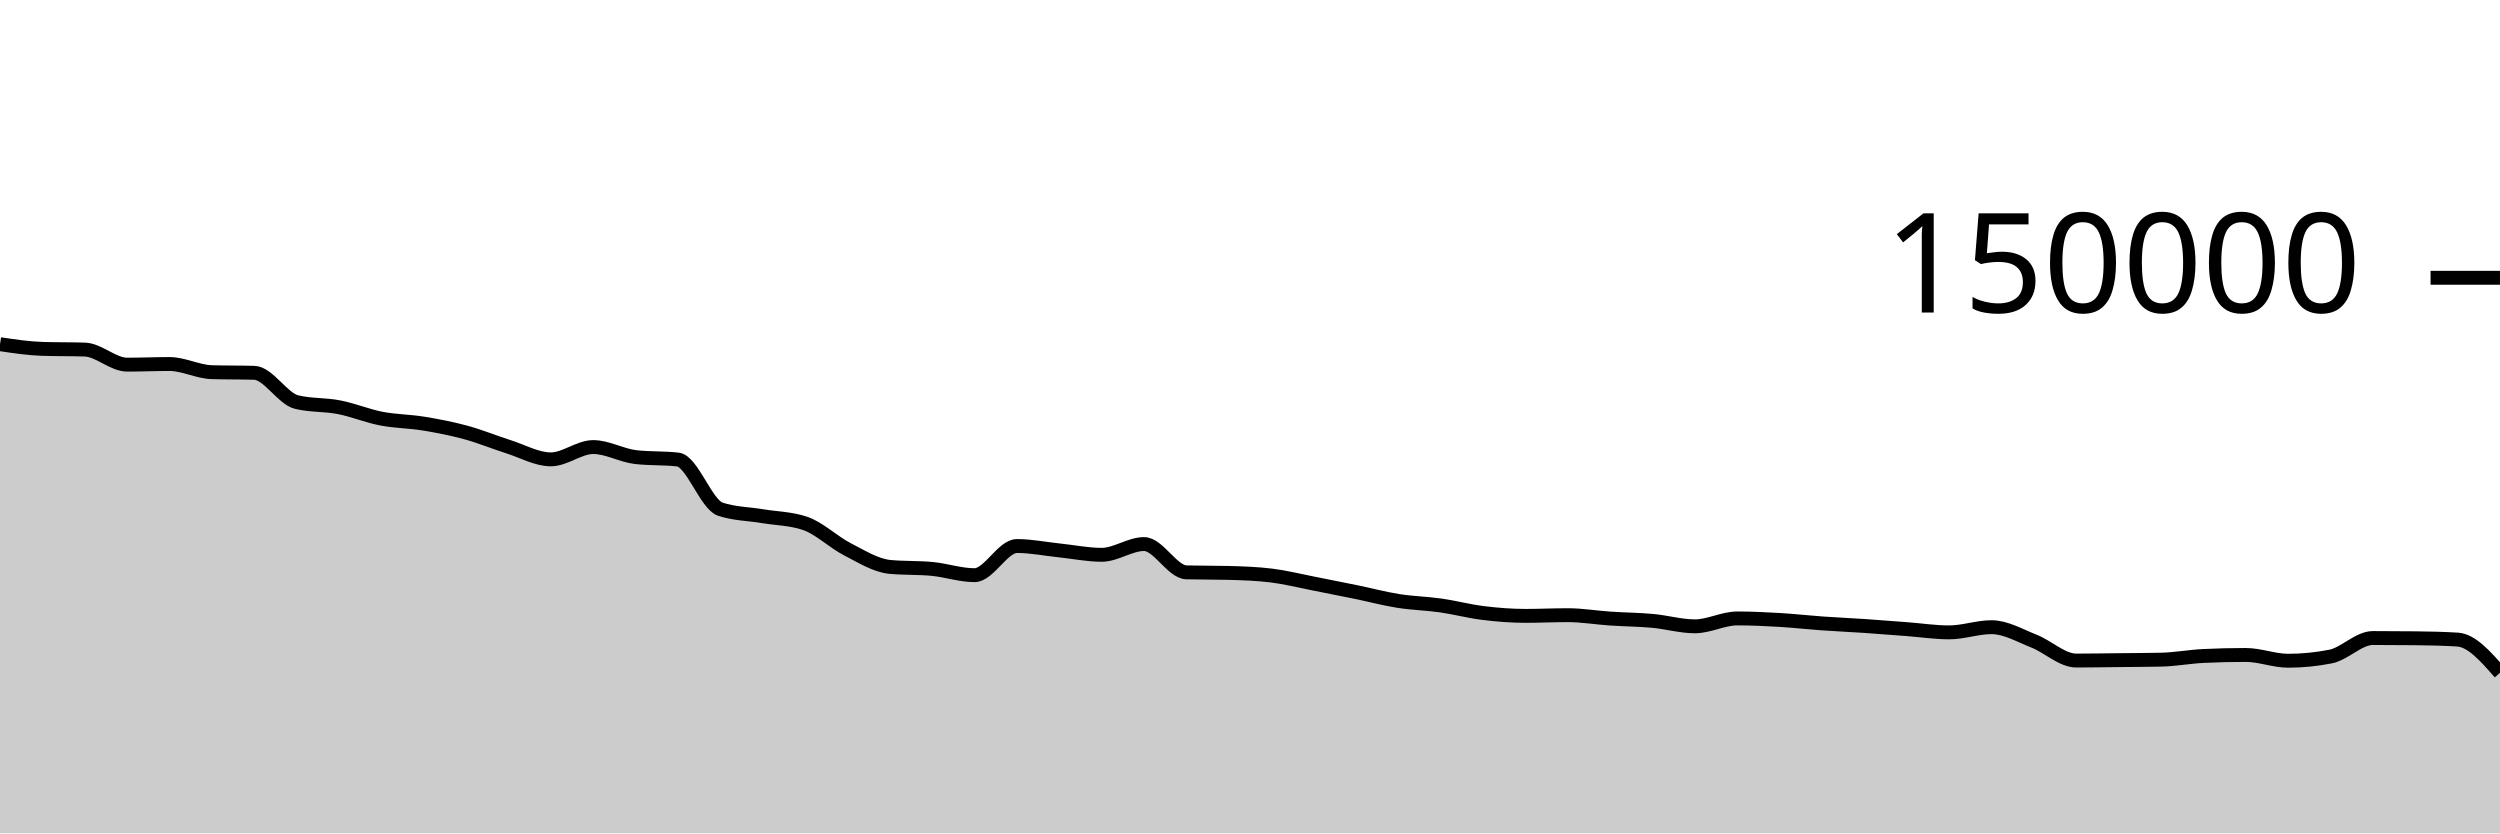
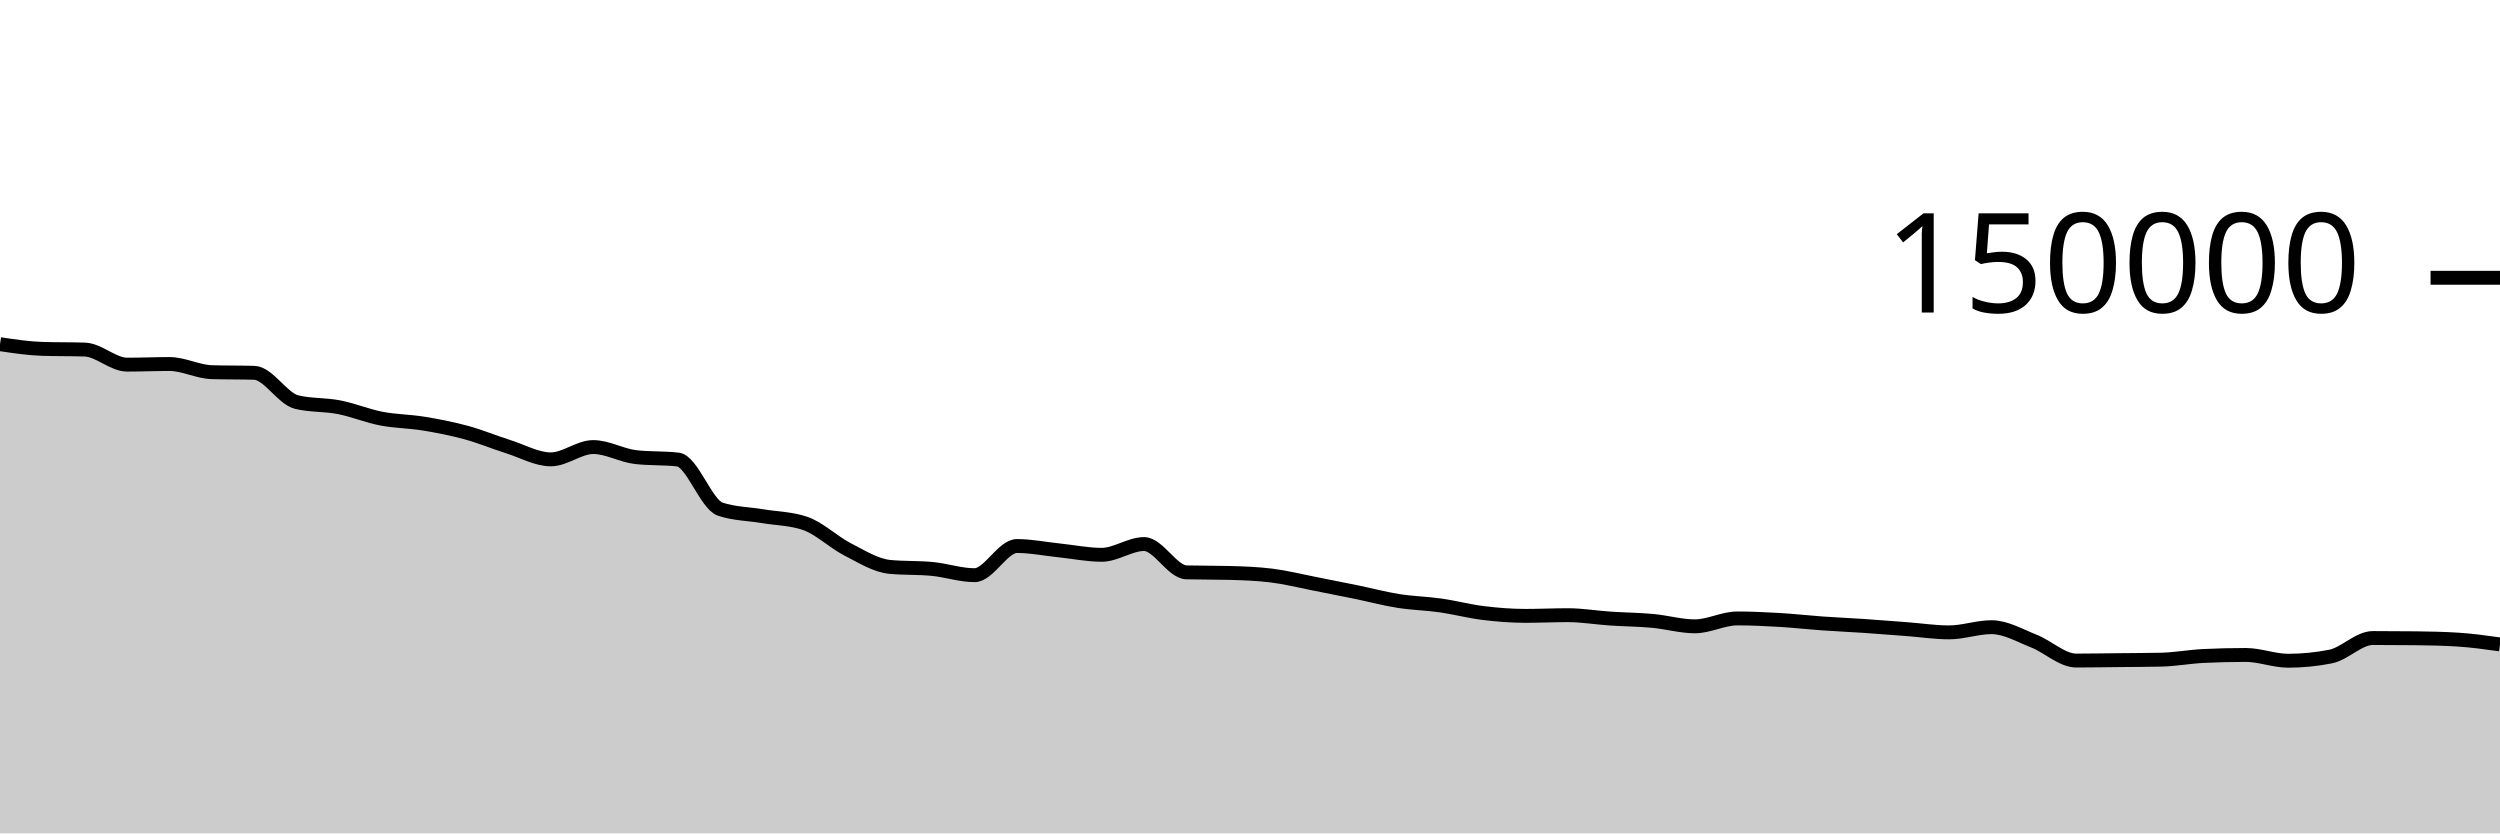
<svg xmlns="http://www.w3.org/2000/svg" viewBox="0 0 180 60">
  <g transform="translate(0,20)">
-     <path class="area" fill="rgba(0, 0, 0, 0.2)" d="M0,4.78C1.017,4.934,2.034,5.087,3.051,5.119C4.068,5.152,5.085,5.136,6.102,5.168C7.119,5.2,8.136,6.254,9.153,6.254C10.169,6.254,11.186,6.209,12.203,6.209C13.22,6.209,14.237,6.767,15.254,6.797C16.271,6.827,17.288,6.812,18.305,6.842C19.322,6.872,20.339,8.704,21.356,8.95C22.373,9.197,23.39,9.121,24.407,9.32C25.424,9.518,26.441,9.944,27.458,10.141C28.475,10.337,29.492,10.334,30.508,10.501C31.525,10.668,32.542,10.865,33.559,11.143C34.576,11.42,35.593,11.845,36.61,12.166C37.627,12.488,38.644,13.074,39.661,13.074C40.678,13.074,41.695,12.188,42.712,12.188C43.729,12.188,44.746,12.793,45.763,12.911C46.78,13.029,47.797,12.97,48.814,13.087C49.831,13.205,50.847,16.326,51.864,16.662C52.881,16.998,53.898,16.996,54.915,17.166C55.932,17.336,56.949,17.338,57.966,17.683C58.983,18.028,60,19.027,61.017,19.549C62.034,20.072,63.051,20.718,64.068,20.816C65.085,20.914,66.102,20.865,67.119,20.963C68.136,21.061,69.153,21.413,70.169,21.413C71.186,21.413,72.203,19.313,73.22,19.313C74.237,19.313,75.254,19.524,76.271,19.629C77.288,19.735,78.305,19.946,79.322,19.946C80.339,19.946,81.356,19.172,82.373,19.172C83.39,19.172,84.407,21.183,85.424,21.21C86.441,21.236,87.458,21.223,88.475,21.25C89.492,21.276,90.508,21.312,91.525,21.436C92.542,21.56,93.559,21.817,94.576,22.015C95.593,22.213,96.61,22.416,97.627,22.625C98.644,22.834,99.661,23.107,100.678,23.268C101.695,23.43,102.712,23.448,103.729,23.593C104.746,23.738,105.763,24.011,106.78,24.136C107.797,24.261,108.814,24.343,109.831,24.343C110.847,24.343,111.864,24.293,112.881,24.293C113.898,24.293,114.915,24.468,115.932,24.536C116.949,24.605,117.966,24.61,118.983,24.703C120,24.796,121.017,25.095,122.034,25.095C123.051,25.095,124.068,24.527,125.085,24.527C126.102,24.527,127.119,24.577,128.136,24.636C129.153,24.696,130.169,24.813,131.186,24.885C132.203,24.957,133.22,25.001,134.237,25.069C135.254,25.138,136.271,25.22,137.288,25.297C138.305,25.374,139.322,25.531,140.339,25.531C141.356,25.531,142.373,25.157,143.39,25.157C144.407,25.157,145.424,25.758,146.441,26.159C147.458,26.559,148.475,27.56,149.492,27.56C150.508,27.56,151.525,27.54,152.542,27.53C153.559,27.519,154.576,27.518,155.593,27.496C156.61,27.474,157.627,27.28,158.644,27.231C159.661,27.181,160.678,27.157,161.695,27.157C162.712,27.157,163.729,27.573,164.746,27.573C165.763,27.573,166.78,27.473,167.797,27.272C168.814,27.071,169.831,25.938,170.847,25.938C171.864,25.938,172.881,25.944,173.898,25.955C174.915,25.966,175.932,25.987,176.949,26.05C177.966,26.114,178.983,27.278,180,28.443L180,40C178.983,40,177.966,40,176.949,40C175.932,40,174.915,40,173.898,40C172.881,40,171.864,40,170.847,40C169.831,40,168.814,40,167.797,40C166.78,40,165.763,40,164.746,40C163.729,40,162.712,40,161.695,40C160.678,40,159.661,40,158.644,40C157.627,40,156.61,40,155.593,40C154.576,40,153.559,40,152.542,40C151.525,40,150.508,40,149.492,40C148.475,40,147.458,40,146.441,40C145.424,40,144.407,40,143.39,40C142.373,40,141.356,40,140.339,40C139.322,40,138.305,40,137.288,40C136.271,40,135.254,40,134.237,40C133.22,40,132.203,40,131.186,40C130.169,40,129.153,40,128.136,40C127.119,40,126.102,40,125.085,40C124.068,40,123.051,40,122.034,40C121.017,40,120,40,118.983,40C117.966,40,116.949,40,115.932,40C114.915,40,113.898,40,112.881,40C111.864,40,110.847,40,109.831,40C108.814,40,107.797,40,106.78,40C105.763,40,104.746,40,103.729,40C102.712,40,101.695,40,100.678,40C99.661,40,98.644,40,97.627,40C96.61,40,95.593,40,94.576,40C93.559,40,92.542,40,91.525,40C90.508,40,89.492,40,88.475,40C87.458,40,86.441,40,85.424,40C84.407,40,83.39,40,82.373,40C81.356,40,80.339,40,79.322,40C78.305,40,77.288,40,76.271,40C75.254,40,74.237,40,73.22,40C72.203,40,71.186,40,70.169,40C69.153,40,68.136,40,67.119,40C66.102,40,65.085,40,64.068,40C63.051,40,62.034,40,61.017,40C60,40,58.983,40,57.966,40C56.949,40,55.932,40,54.915,40C53.898,40,52.881,40,51.864,40C50.847,40,49.831,40,48.814,40C47.797,40,46.78,40,45.763,40C44.746,40,43.729,40,42.712,40C41.695,40,40.678,40,39.661,40C38.644,40,37.627,40,36.61,40C35.593,40,34.576,40,33.559,40C32.542,40,31.525,40,30.508,40C29.492,40,28.475,40,27.458,40C26.441,40,25.424,40,24.407,40C23.39,40,22.373,40,21.356,40C20.339,40,19.322,40,18.305,40C17.288,40,16.271,40,15.254,40C14.237,40,13.22,40,12.203,40C11.186,40,10.169,40,9.153,40C8.136,40,7.119,40,6.102,40C5.085,40,4.068,40,3.051,40C2.034,40,1.017,40,0,40Z" />
-     <path class="line" stroke="black" fill="none" d="M0,4.78C1.017,4.934,2.034,5.087,3.051,5.119C4.068,5.152,5.085,5.136,6.102,5.168C7.119,5.2,8.136,6.254,9.153,6.254C10.169,6.254,11.186,6.209,12.203,6.209C13.22,6.209,14.237,6.767,15.254,6.797C16.271,6.827,17.288,6.812,18.305,6.842C19.322,6.872,20.339,8.704,21.356,8.95C22.373,9.197,23.39,9.121,24.407,9.32C25.424,9.518,26.441,9.944,27.458,10.141C28.475,10.337,29.492,10.334,30.508,10.501C31.525,10.668,32.542,10.865,33.559,11.143C34.576,11.42,35.593,11.845,36.61,12.166C37.627,12.488,38.644,13.074,39.661,13.074C40.678,13.074,41.695,12.188,42.712,12.188C43.729,12.188,44.746,12.793,45.763,12.911C46.78,13.029,47.797,12.97,48.814,13.087C49.831,13.205,50.847,16.326,51.864,16.662C52.881,16.998,53.898,16.996,54.915,17.166C55.932,17.336,56.949,17.338,57.966,17.683C58.983,18.028,60,19.027,61.017,19.549C62.034,20.072,63.051,20.718,64.068,20.816C65.085,20.914,66.102,20.865,67.119,20.963C68.136,21.061,69.153,21.413,70.169,21.413C71.186,21.413,72.203,19.313,73.22,19.313C74.237,19.313,75.254,19.524,76.271,19.629C77.288,19.735,78.305,19.946,79.322,19.946C80.339,19.946,81.356,19.172,82.373,19.172C83.39,19.172,84.407,21.183,85.424,21.21C86.441,21.236,87.458,21.223,88.475,21.25C89.492,21.276,90.508,21.312,91.525,21.436C92.542,21.56,93.559,21.817,94.576,22.015C95.593,22.213,96.61,22.416,97.627,22.625C98.644,22.834,99.661,23.107,100.678,23.268C101.695,23.43,102.712,23.448,103.729,23.593C104.746,23.738,105.763,24.011,106.78,24.136C107.797,24.261,108.814,24.343,109.831,24.343C110.847,24.343,111.864,24.293,112.881,24.293C113.898,24.293,114.915,24.468,115.932,24.536C116.949,24.605,117.966,24.61,118.983,24.703C120,24.796,121.017,25.095,122.034,25.095C123.051,25.095,124.068,24.527,125.085,24.527C126.102,24.527,127.119,24.577,128.136,24.636C129.153,24.696,130.169,24.813,131.186,24.885C132.203,24.957,133.22,25.001,134.237,25.069C135.254,25.138,136.271,25.22,137.288,25.297C138.305,25.374,139.322,25.531,140.339,25.531C141.356,25.531,142.373,25.157,143.39,25.157C144.407,25.157,145.424,25.758,146.441,26.159C147.458,26.559,148.475,27.56,149.492,27.56C150.508,27.56,151.525,27.54,152.542,27.53C153.559,27.519,154.576,27.518,155.593,27.496C156.61,27.474,157.627,27.28,158.644,27.231C159.661,27.181,160.678,27.157,161.695,27.157C162.712,27.157,163.729,27.573,164.746,27.573C165.763,27.573,166.78,27.473,167.797,27.272C168.814,27.071,169.831,25.938,170.847,25.938C171.864,25.938,172.881,25.944,173.898,25.955C174.915,25.966,175.932,25.987,176.949,26.05C177.966,26.114,178.983,27.278,180,28.443" />
+     <path class="area" fill="rgba(0, 0, 0, 0.2)" d="M0,4.78C1.017,4.934,2.034,5.087,3.051,5.119C4.068,5.152,5.085,5.136,6.102,5.168C7.119,5.2,8.136,6.254,9.153,6.254C10.169,6.254,11.186,6.209,12.203,6.209C13.22,6.209,14.237,6.767,15.254,6.797C16.271,6.827,17.288,6.812,18.305,6.842C19.322,6.872,20.339,8.704,21.356,8.95C22.373,9.197,23.39,9.121,24.407,9.32C25.424,9.518,26.441,9.944,27.458,10.141C28.475,10.337,29.492,10.334,30.508,10.501C31.525,10.668,32.542,10.865,33.559,11.143C34.576,11.42,35.593,11.845,36.61,12.166C37.627,12.488,38.644,13.074,39.661,13.074C40.678,13.074,41.695,12.188,42.712,12.188C43.729,12.188,44.746,12.793,45.763,12.911C46.78,13.029,47.797,12.97,48.814,13.087C49.831,13.205,50.847,16.326,51.864,16.662C52.881,16.998,53.898,16.996,54.915,17.166C55.932,17.336,56.949,17.338,57.966,17.683C58.983,18.028,60,19.027,61.017,19.549C62.034,20.072,63.051,20.718,64.068,20.816C65.085,20.914,66.102,20.865,67.119,20.963C68.136,21.061,69.153,21.413,70.169,21.413C71.186,21.413,72.203,19.313,73.22,19.313C74.237,19.313,75.254,19.524,76.271,19.629C77.288,19.735,78.305,19.946,79.322,19.946C80.339,19.946,81.356,19.172,82.373,19.172C83.39,19.172,84.407,21.183,85.424,21.21C86.441,21.236,87.458,21.223,88.475,21.25C89.492,21.276,90.508,21.312,91.525,21.436C92.542,21.56,93.559,21.817,94.576,22.015C95.593,22.213,96.61,22.416,97.627,22.625C98.644,22.834,99.661,23.107,100.678,23.268C101.695,23.43,102.712,23.448,103.729,23.593C104.746,23.738,105.763,24.011,106.78,24.136C107.797,24.261,108.814,24.343,109.831,24.343C110.847,24.343,111.864,24.293,112.881,24.293C113.898,24.293,114.915,24.468,115.932,24.536C116.949,24.605,117.966,24.61,118.983,24.703C120,24.796,121.017,25.095,122.034,25.095C123.051,25.095,124.068,24.527,125.085,24.527C126.102,24.527,127.119,24.577,128.136,24.636C129.153,24.696,130.169,24.813,131.186,24.885C132.203,24.957,133.22,25.001,134.237,25.069C135.254,25.138,136.271,25.22,137.288,25.297C138.305,25.374,139.322,25.531,140.339,25.531C141.356,25.531,142.373,25.157,143.39,25.157C144.407,25.157,145.424,25.758,146.441,26.159C147.458,26.559,148.475,27.56,149.492,27.56C150.508,27.56,151.525,27.54,152.542,27.53C153.559,27.519,154.576,27.518,155.593,27.496C156.61,27.474,157.627,27.28,158.644,27.231C159.661,27.181,160.678,27.157,161.695,27.157C162.712,27.157,163.729,27.573,164.746,27.573C165.763,27.573,166.78,27.473,167.797,27.272C168.814,27.071,169.831,25.938,170.847,25.938C171.864,25.938,172.881,25.944,173.898,25.955C174.915,25.966,175.932,25.987,176.949,26.05C177.966,26.114,178.983,26.255,180,26.397L180,40C178.983,40,177.966,40,176.949,40C175.932,40,174.915,40,173.898,40C172.881,40,171.864,40,170.847,40C169.831,40,168.814,40,167.797,40C166.78,40,165.763,40,164.746,40C163.729,40,162.712,40,161.695,40C160.678,40,159.661,40,158.644,40C157.627,40,156.61,40,155.593,40C154.576,40,153.559,40,152.542,40C151.525,40,150.508,40,149.492,40C148.475,40,147.458,40,146.441,40C145.424,40,144.407,40,143.39,40C142.373,40,141.356,40,140.339,40C139.322,40,138.305,40,137.288,40C136.271,40,135.254,40,134.237,40C133.22,40,132.203,40,131.186,40C130.169,40,129.153,40,128.136,40C127.119,40,126.102,40,125.085,40C124.068,40,123.051,40,122.034,40C121.017,40,120,40,118.983,40C117.966,40,116.949,40,115.932,40C114.915,40,113.898,40,112.881,40C111.864,40,110.847,40,109.831,40C108.814,40,107.797,40,106.78,40C105.763,40,104.746,40,103.729,40C102.712,40,101.695,40,100.678,40C99.661,40,98.644,40,97.627,40C96.61,40,95.593,40,94.576,40C93.559,40,92.542,40,91.525,40C90.508,40,89.492,40,88.475,40C87.458,40,86.441,40,85.424,40C84.407,40,83.39,40,82.373,40C81.356,40,80.339,40,79.322,40C78.305,40,77.288,40,76.271,40C75.254,40,74.237,40,73.22,40C72.203,40,71.186,40,70.169,40C69.153,40,68.136,40,67.119,40C66.102,40,65.085,40,64.068,40C63.051,40,62.034,40,61.017,40C60,40,58.983,40,57.966,40C56.949,40,55.932,40,54.915,40C53.898,40,52.881,40,51.864,40C50.847,40,49.831,40,48.814,40C47.797,40,46.78,40,45.763,40C44.746,40,43.729,40,42.712,40C41.695,40,40.678,40,39.661,40C38.644,40,37.627,40,36.61,40C35.593,40,34.576,40,33.559,40C32.542,40,31.525,40,30.508,40C29.492,40,28.475,40,27.458,40C26.441,40,25.424,40,24.407,40C23.39,40,22.373,40,21.356,40C20.339,40,19.322,40,18.305,40C17.288,40,16.271,40,15.254,40C14.237,40,13.22,40,12.203,40C11.186,40,10.169,40,9.153,40C8.136,40,7.119,40,6.102,40C5.085,40,4.068,40,3.051,40C2.034,40,1.017,40,0,40Z" />
+     <path class="line" stroke="black" fill="none" d="M0,4.78C1.017,4.934,2.034,5.087,3.051,5.119C4.068,5.152,5.085,5.136,6.102,5.168C7.119,5.2,8.136,6.254,9.153,6.254C10.169,6.254,11.186,6.209,12.203,6.209C13.22,6.209,14.237,6.767,15.254,6.797C16.271,6.827,17.288,6.812,18.305,6.842C19.322,6.872,20.339,8.704,21.356,8.95C22.373,9.197,23.39,9.121,24.407,9.32C25.424,9.518,26.441,9.944,27.458,10.141C28.475,10.337,29.492,10.334,30.508,10.501C31.525,10.668,32.542,10.865,33.559,11.143C34.576,11.42,35.593,11.845,36.61,12.166C37.627,12.488,38.644,13.074,39.661,13.074C40.678,13.074,41.695,12.188,42.712,12.188C43.729,12.188,44.746,12.793,45.763,12.911C46.78,13.029,47.797,12.97,48.814,13.087C49.831,13.205,50.847,16.326,51.864,16.662C52.881,16.998,53.898,16.996,54.915,17.166C55.932,17.336,56.949,17.338,57.966,17.683C58.983,18.028,60,19.027,61.017,19.549C62.034,20.072,63.051,20.718,64.068,20.816C65.085,20.914,66.102,20.865,67.119,20.963C68.136,21.061,69.153,21.413,70.169,21.413C71.186,21.413,72.203,19.313,73.22,19.313C74.237,19.313,75.254,19.524,76.271,19.629C77.288,19.735,78.305,19.946,79.322,19.946C80.339,19.946,81.356,19.172,82.373,19.172C83.39,19.172,84.407,21.183,85.424,21.21C86.441,21.236,87.458,21.223,88.475,21.25C89.492,21.276,90.508,21.312,91.525,21.436C92.542,21.56,93.559,21.817,94.576,22.015C95.593,22.213,96.61,22.416,97.627,22.625C98.644,22.834,99.661,23.107,100.678,23.268C101.695,23.43,102.712,23.448,103.729,23.593C104.746,23.738,105.763,24.011,106.78,24.136C107.797,24.261,108.814,24.343,109.831,24.343C110.847,24.343,111.864,24.293,112.881,24.293C113.898,24.293,114.915,24.468,115.932,24.536C116.949,24.605,117.966,24.61,118.983,24.703C120,24.796,121.017,25.095,122.034,25.095C123.051,25.095,124.068,24.527,125.085,24.527C126.102,24.527,127.119,24.577,128.136,24.636C129.153,24.696,130.169,24.813,131.186,24.885C132.203,24.957,133.22,25.001,134.237,25.069C135.254,25.138,136.271,25.22,137.288,25.297C138.305,25.374,139.322,25.531,140.339,25.531C141.356,25.531,142.373,25.157,143.39,25.157C144.407,25.157,145.424,25.758,146.441,26.159C147.458,26.559,148.475,27.56,149.492,27.56C150.508,27.56,151.525,27.54,152.542,27.53C153.559,27.519,154.576,27.518,155.593,27.496C156.61,27.474,157.627,27.28,158.644,27.231C159.661,27.181,160.678,27.157,161.695,27.157C162.712,27.157,163.729,27.573,164.746,27.573C165.763,27.573,166.78,27.473,167.797,27.272C168.814,27.071,169.831,25.938,170.847,25.938C171.864,25.938,172.881,25.944,173.898,25.955C174.915,25.966,175.932,25.987,176.949,26.05C177.966,26.114,178.983,26.255,180,26.397" />
    <path class="axis-ceiling" stroke-width="1" stroke="black" fill="none" d="M175,0L180,0" />
    <text class="axis-ceiling-label" font-family="sans-serif" text-anchor="end" font-size="10px" x="170" y="2.5">150000</text>
  </g>
</svg>
